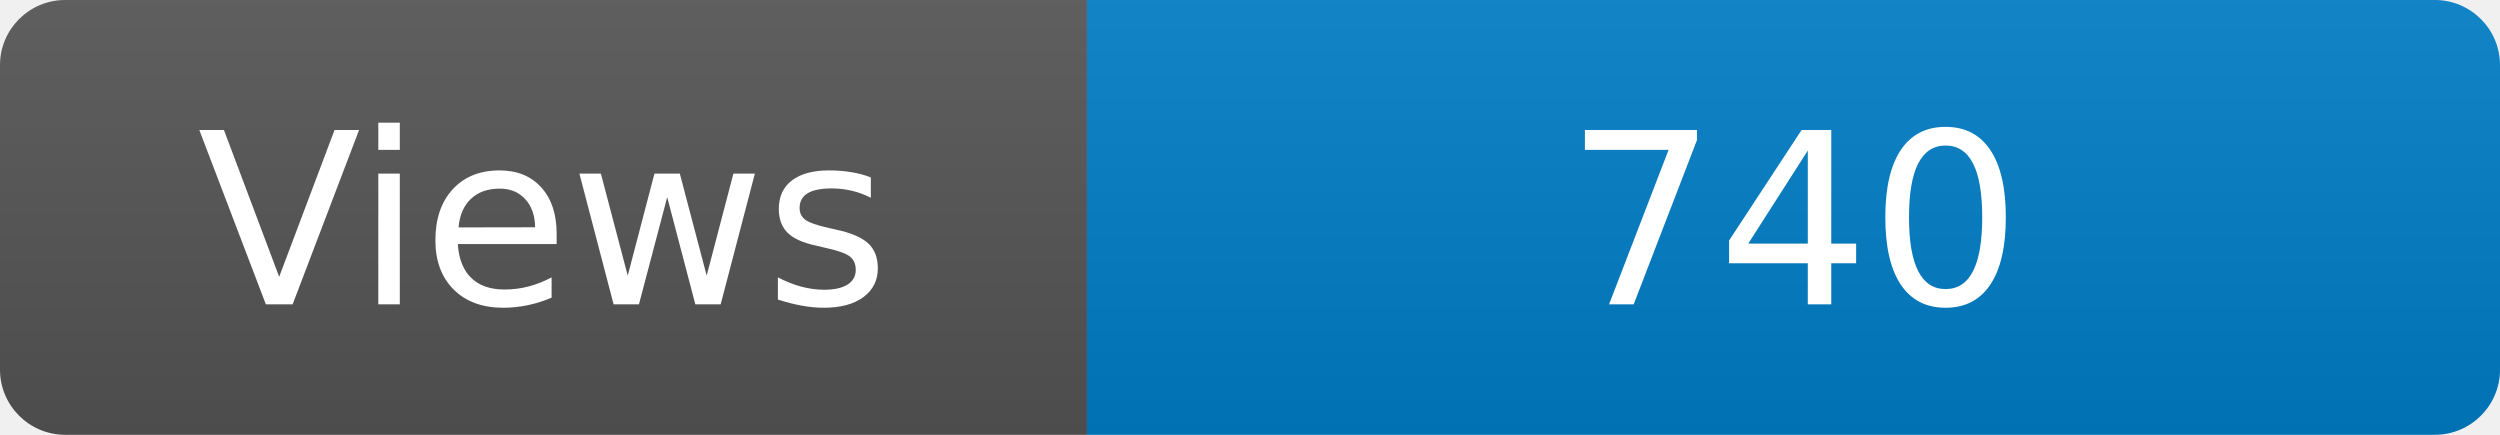
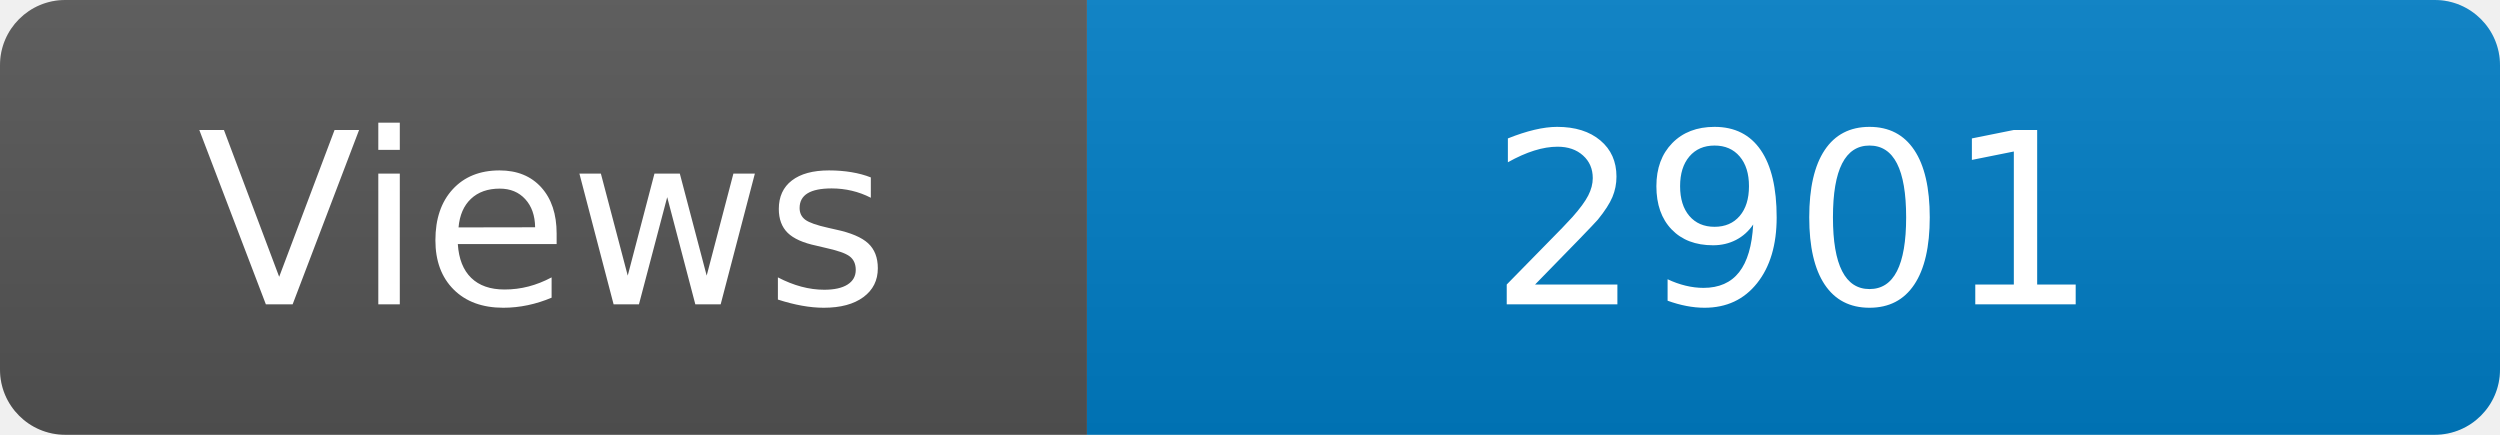
<svg xmlns="http://www.w3.org/2000/svg" width="115" height="20" role="img" aria-label="Maintained?: yes">
  <linearGradient id="s" x2="0" y2="100%">
    <stop offset="0" stop-color="#bbb" stop-opacity=".1" />
    <stop offset="1" stop-opacity=".1" />
  </linearGradient>
  <clipPath id="r">
    <rect width="115" height="20" rx="3" fill="#fff" />
  </clipPath>
  <g clip-path="url(#r)">
    <rect width="50" height="20" fill="#555" />
    <rect x="50" width="160" height="20" fill="#007ec6" />
    <rect width="115" height="20" fill="url(#s)" />
  </g>
  <g fill="#fff" text-anchor="middle" font-family="Verdana,Geneva,DejaVu Sans,sans-serif" font-size="110">
    <text x="250" y="140" transform="scale(.1)" fill="#fff">Views</text>
-     <text x="825" y="140" transform="scale(.1)" fill="#fff">740</text>
+     <text x="825" y="140" transform="scale(.1)" fill="#fff">2901</text>
  </g>
</svg>
